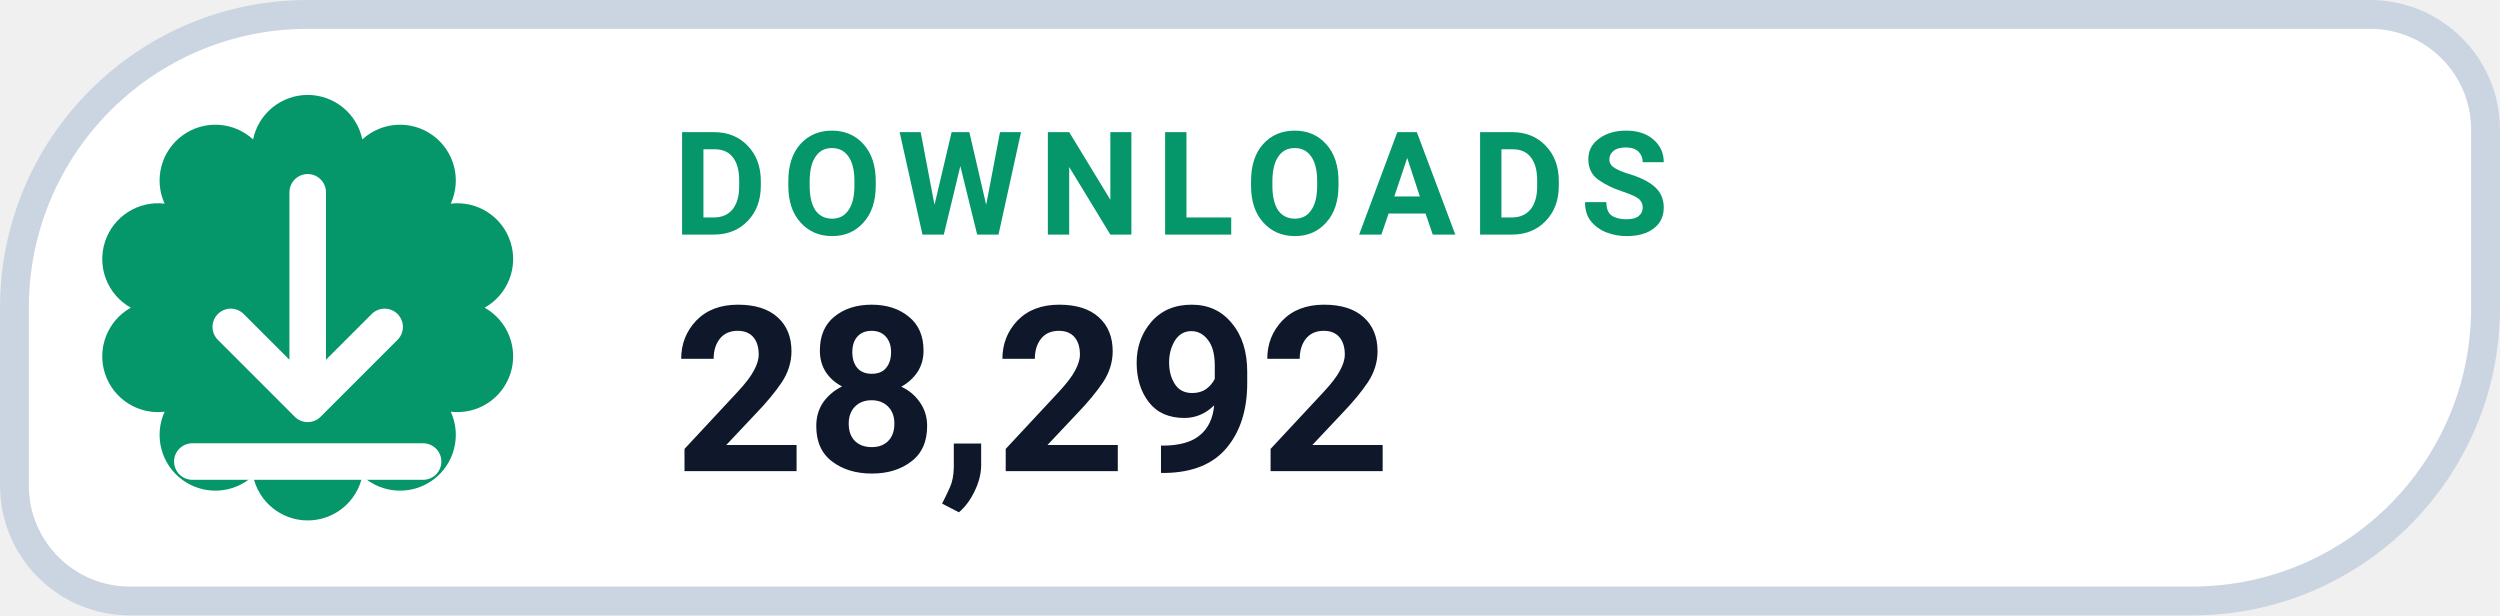
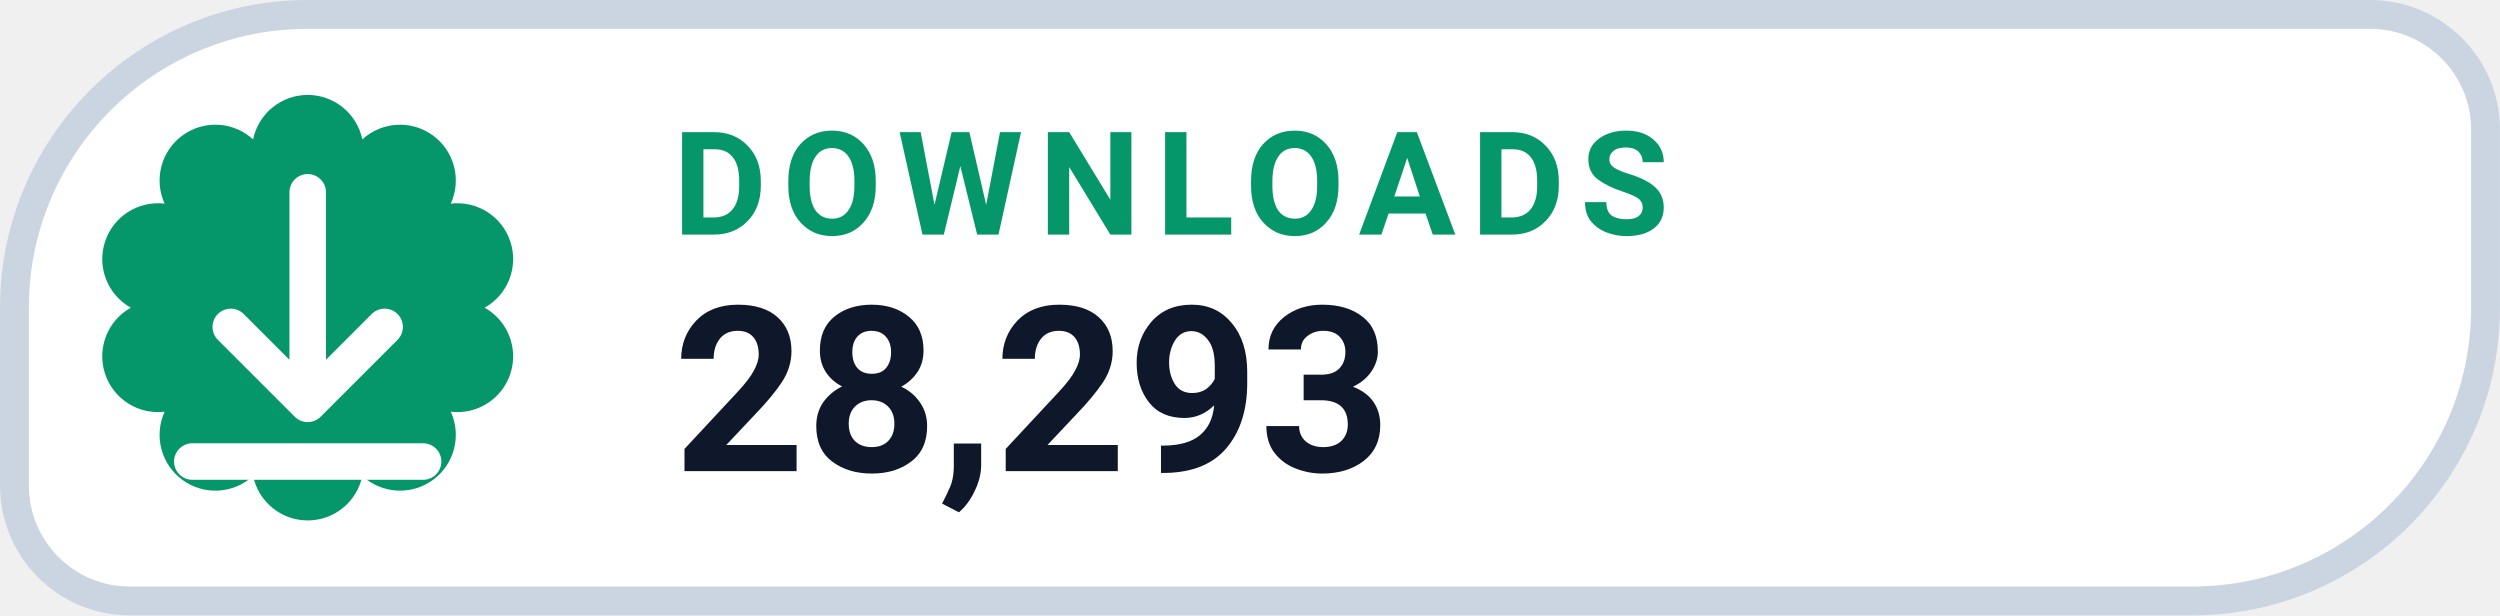
- <svg xmlns="http://www.w3.org/2000/svg" width="126" height="31.015" viewBox="0 0 130 32" role="img" aria-label="DOWNLOADS 28,292">
+ <svg xmlns="http://www.w3.org/2000/svg" width="126" height="31.015" viewBox="0 0 130 32" role="img" aria-label="DOWNLOADS 28,293">
  <path d="M 16.00 0.75 H 123.25 A 6.00 6.00 0 0 1 129.25 6.75 V 16.00 A 15.25 15.25 0 0 1 114.00 31.25 H 6.75 A 6.00 6.00 0 0 1 0.75 25.25 V 16.00 A 15.25 15.25 0 0 1 16.00 0.75 Z" fill="#FFFFFF" stroke="#CBD5E1" stroke-width="1.5" />
  <path d="M 13.16 7.25 A 2.90 2.90 0 0 1 18.84 7.25 A 2.90 2.90 0 0 1 23.44 10.59 A 2.90 2.90 0 0 1 25.20 16.00 A 2.90 2.90 0 0 1 23.44 21.41 A 2.90 2.90 0 0 1 18.84 24.75 A 2.90 2.90 0 0 1 13.16 24.75 A 2.90 2.90 0 0 1 8.56 21.41 A 2.90 2.90 0 0 1 6.80 16.00 A 2.90 2.90 0 0 1 8.56 10.59 A 2.90 2.90 0 0 1 13.16 7.25 Z" fill="#059669" />
  <g transform="translate(16 16)" style="color:#FFFFFF;">
    <path d="M0 -6 v11 m0 0 l4 -4 m-4 4 l-4 -4 M-6 8 h12" fill="none" stroke="currentColor" stroke-width="1.9" stroke-linecap="round" stroke-linejoin="round" />
  </g>
  <text x="35" y="12.2" fill="#059669" font-family="-apple-system,BlinkMacSystemFont,'Segoe UI',Roboto,Helvetica,Arial,sans-serif" font-size="7.5" font-weight="700" letter-spacing=".8">DOWNLOADS</text>
-   <text x="35" y="24.5" fill="#0F172A" font-family="-apple-system,BlinkMacSystemFont,'Segoe UI',Roboto,Helvetica,Arial,sans-serif" font-size="12" font-weight="750">28,292</text>
+   <text x="35" y="24.5" fill="#0F172A" font-family="-apple-system,BlinkMacSystemFont,'Segoe UI',Roboto,Helvetica,Arial,sans-serif" font-size="12" font-weight="750">28,293</text>
</svg>
